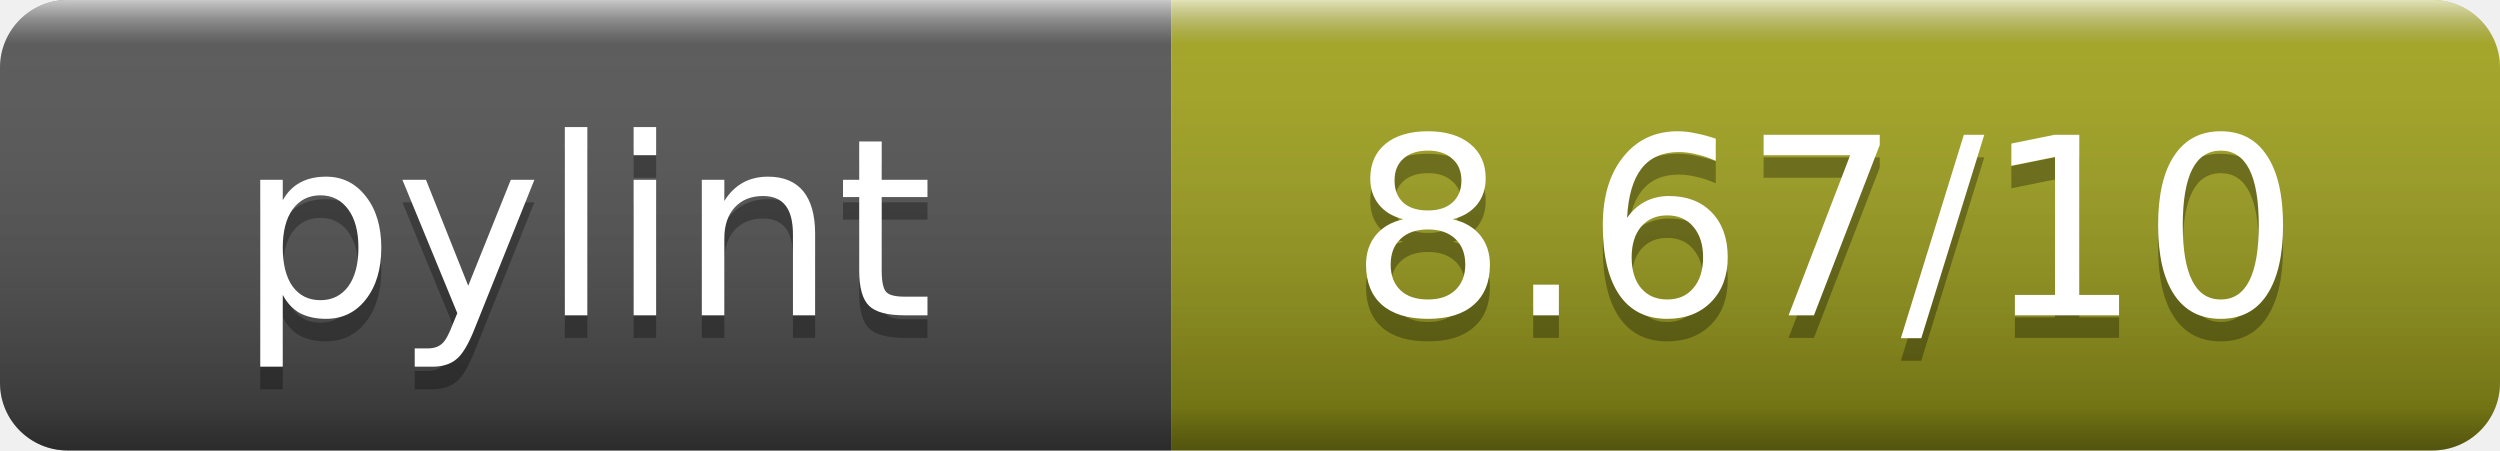
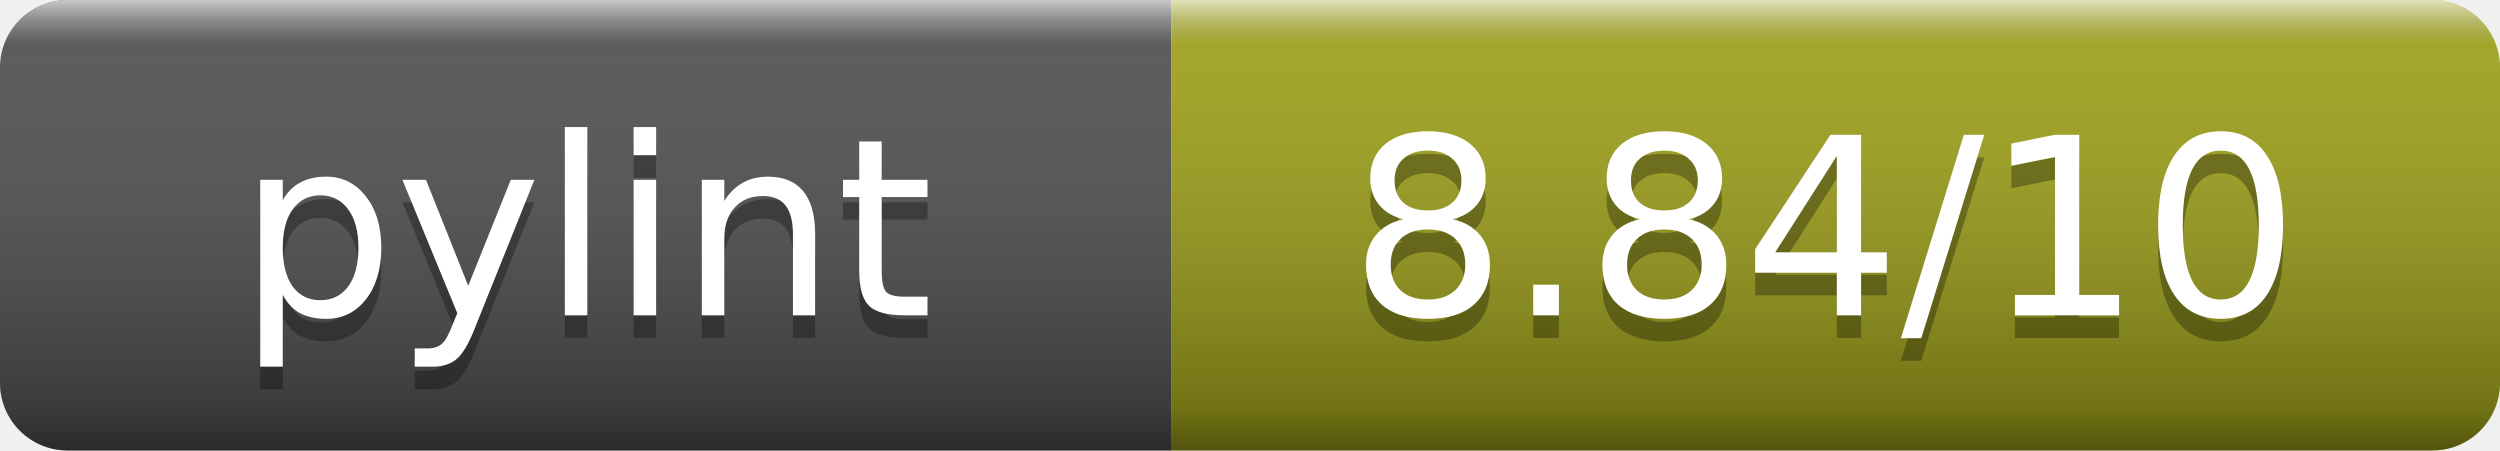
- <svg xmlns="http://www.w3.org/2000/svg" width="111" height="20" role="img" aria-label="pylint: 8.67/10">
+ <svg xmlns="http://www.w3.org/2000/svg" width="111" height="20" role="img" aria-label="pylint: 8.84/10">
  <linearGradient id="s" x2="0" y2="100%">
    <stop offset="0" stop-color="#fff" stop-opacity=".7" />
    <stop offset=".1" stop-color="#aaa" stop-opacity=".1" />
    <stop offset=".9" stop-opacity=".3" />
    <stop offset="1" stop-opacity=".5" />
  </linearGradient>
  <clipPath id="r">
    <rect width="111" height="20" rx="3" fill="#fff" />
  </clipPath>
  <g clip-path="url(#r)">
    <rect width="52" height="20" fill="#555" />
    <rect x="52" width="59" height="20" fill="#a4a61d" />
    <rect width="111" height="20" fill="url(#s)" />
  </g>
  <g fill="#fff" text-anchor="middle" font-family="DejaVu Sans,Verdana,Geneva,sans-serif" font-size="11">
    <text x="26" y="15" fill="#010101" fill-opacity=".3">pylint</text>
    <text x="26" y="14">pylint</text>
-     <text x="81" y="15" fill="#010101" fill-opacity=".3">8.67/10</text>
-     <text x="81" y="14">8.67/10</text>
+     <text x="81" y="15" fill="#010101" fill-opacity=".3">8.84/10</text>
+     <text x="81" y="14">8.84/10</text>
  </g>
</svg>
